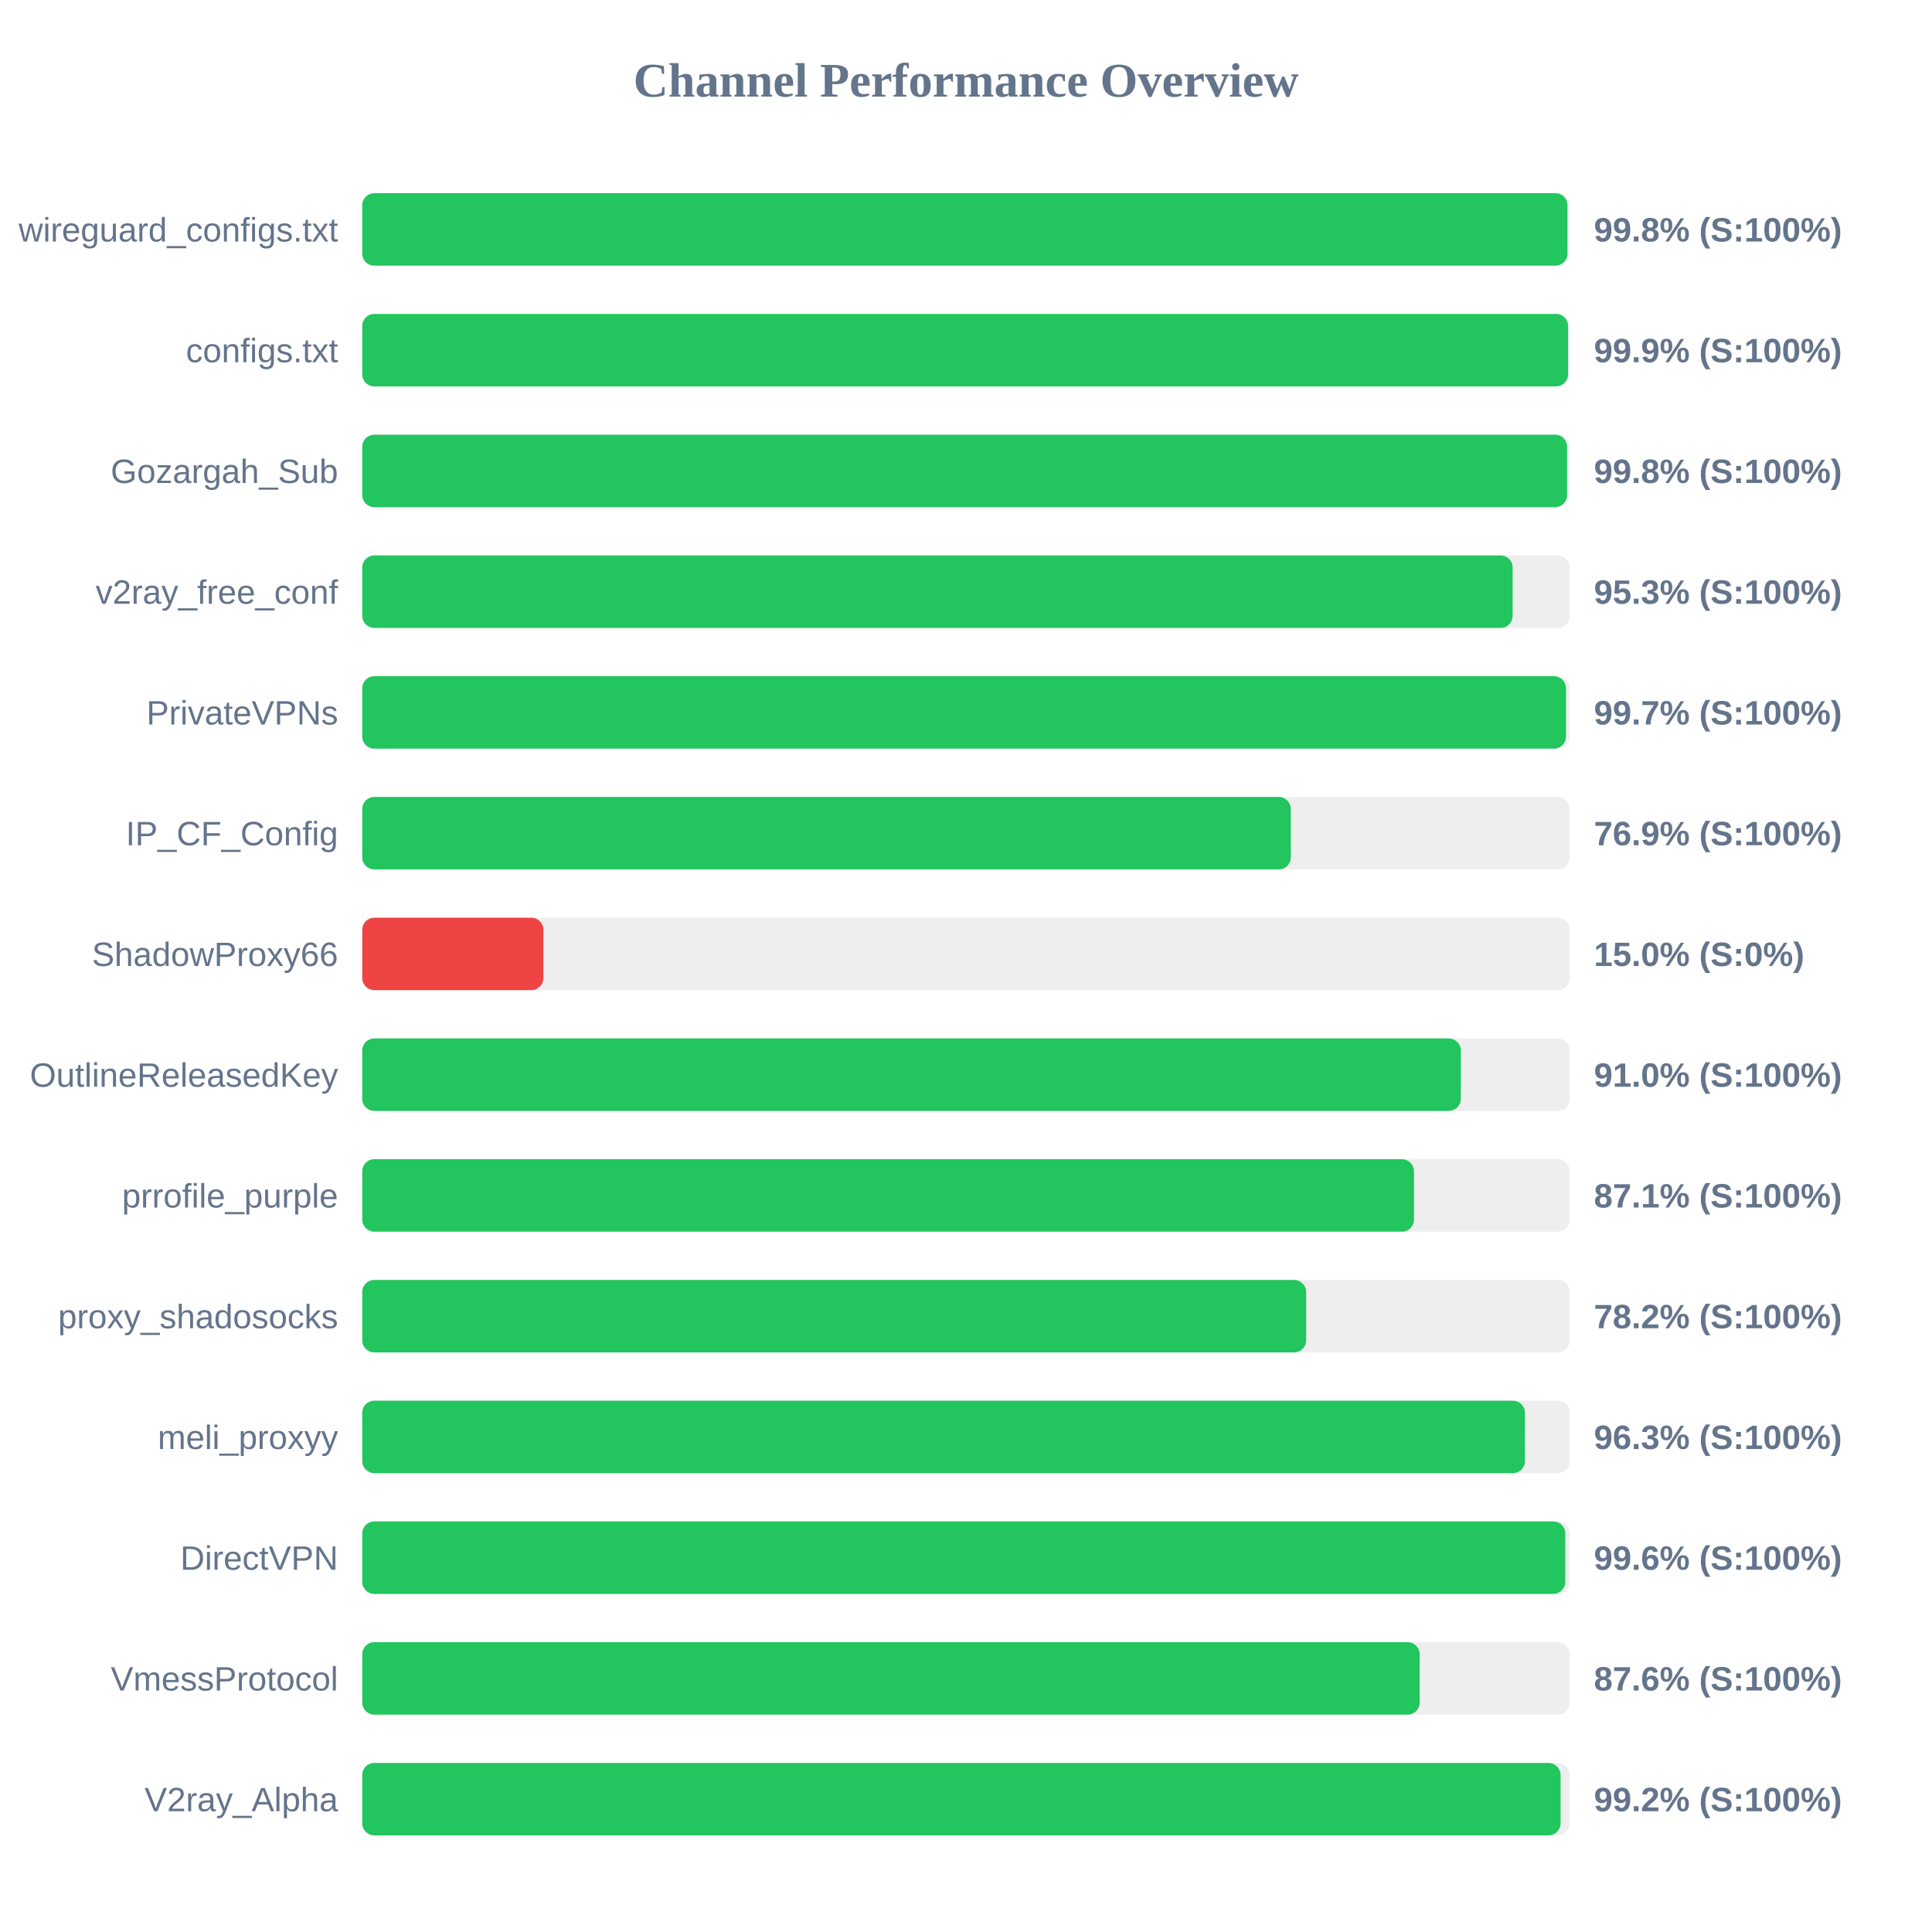
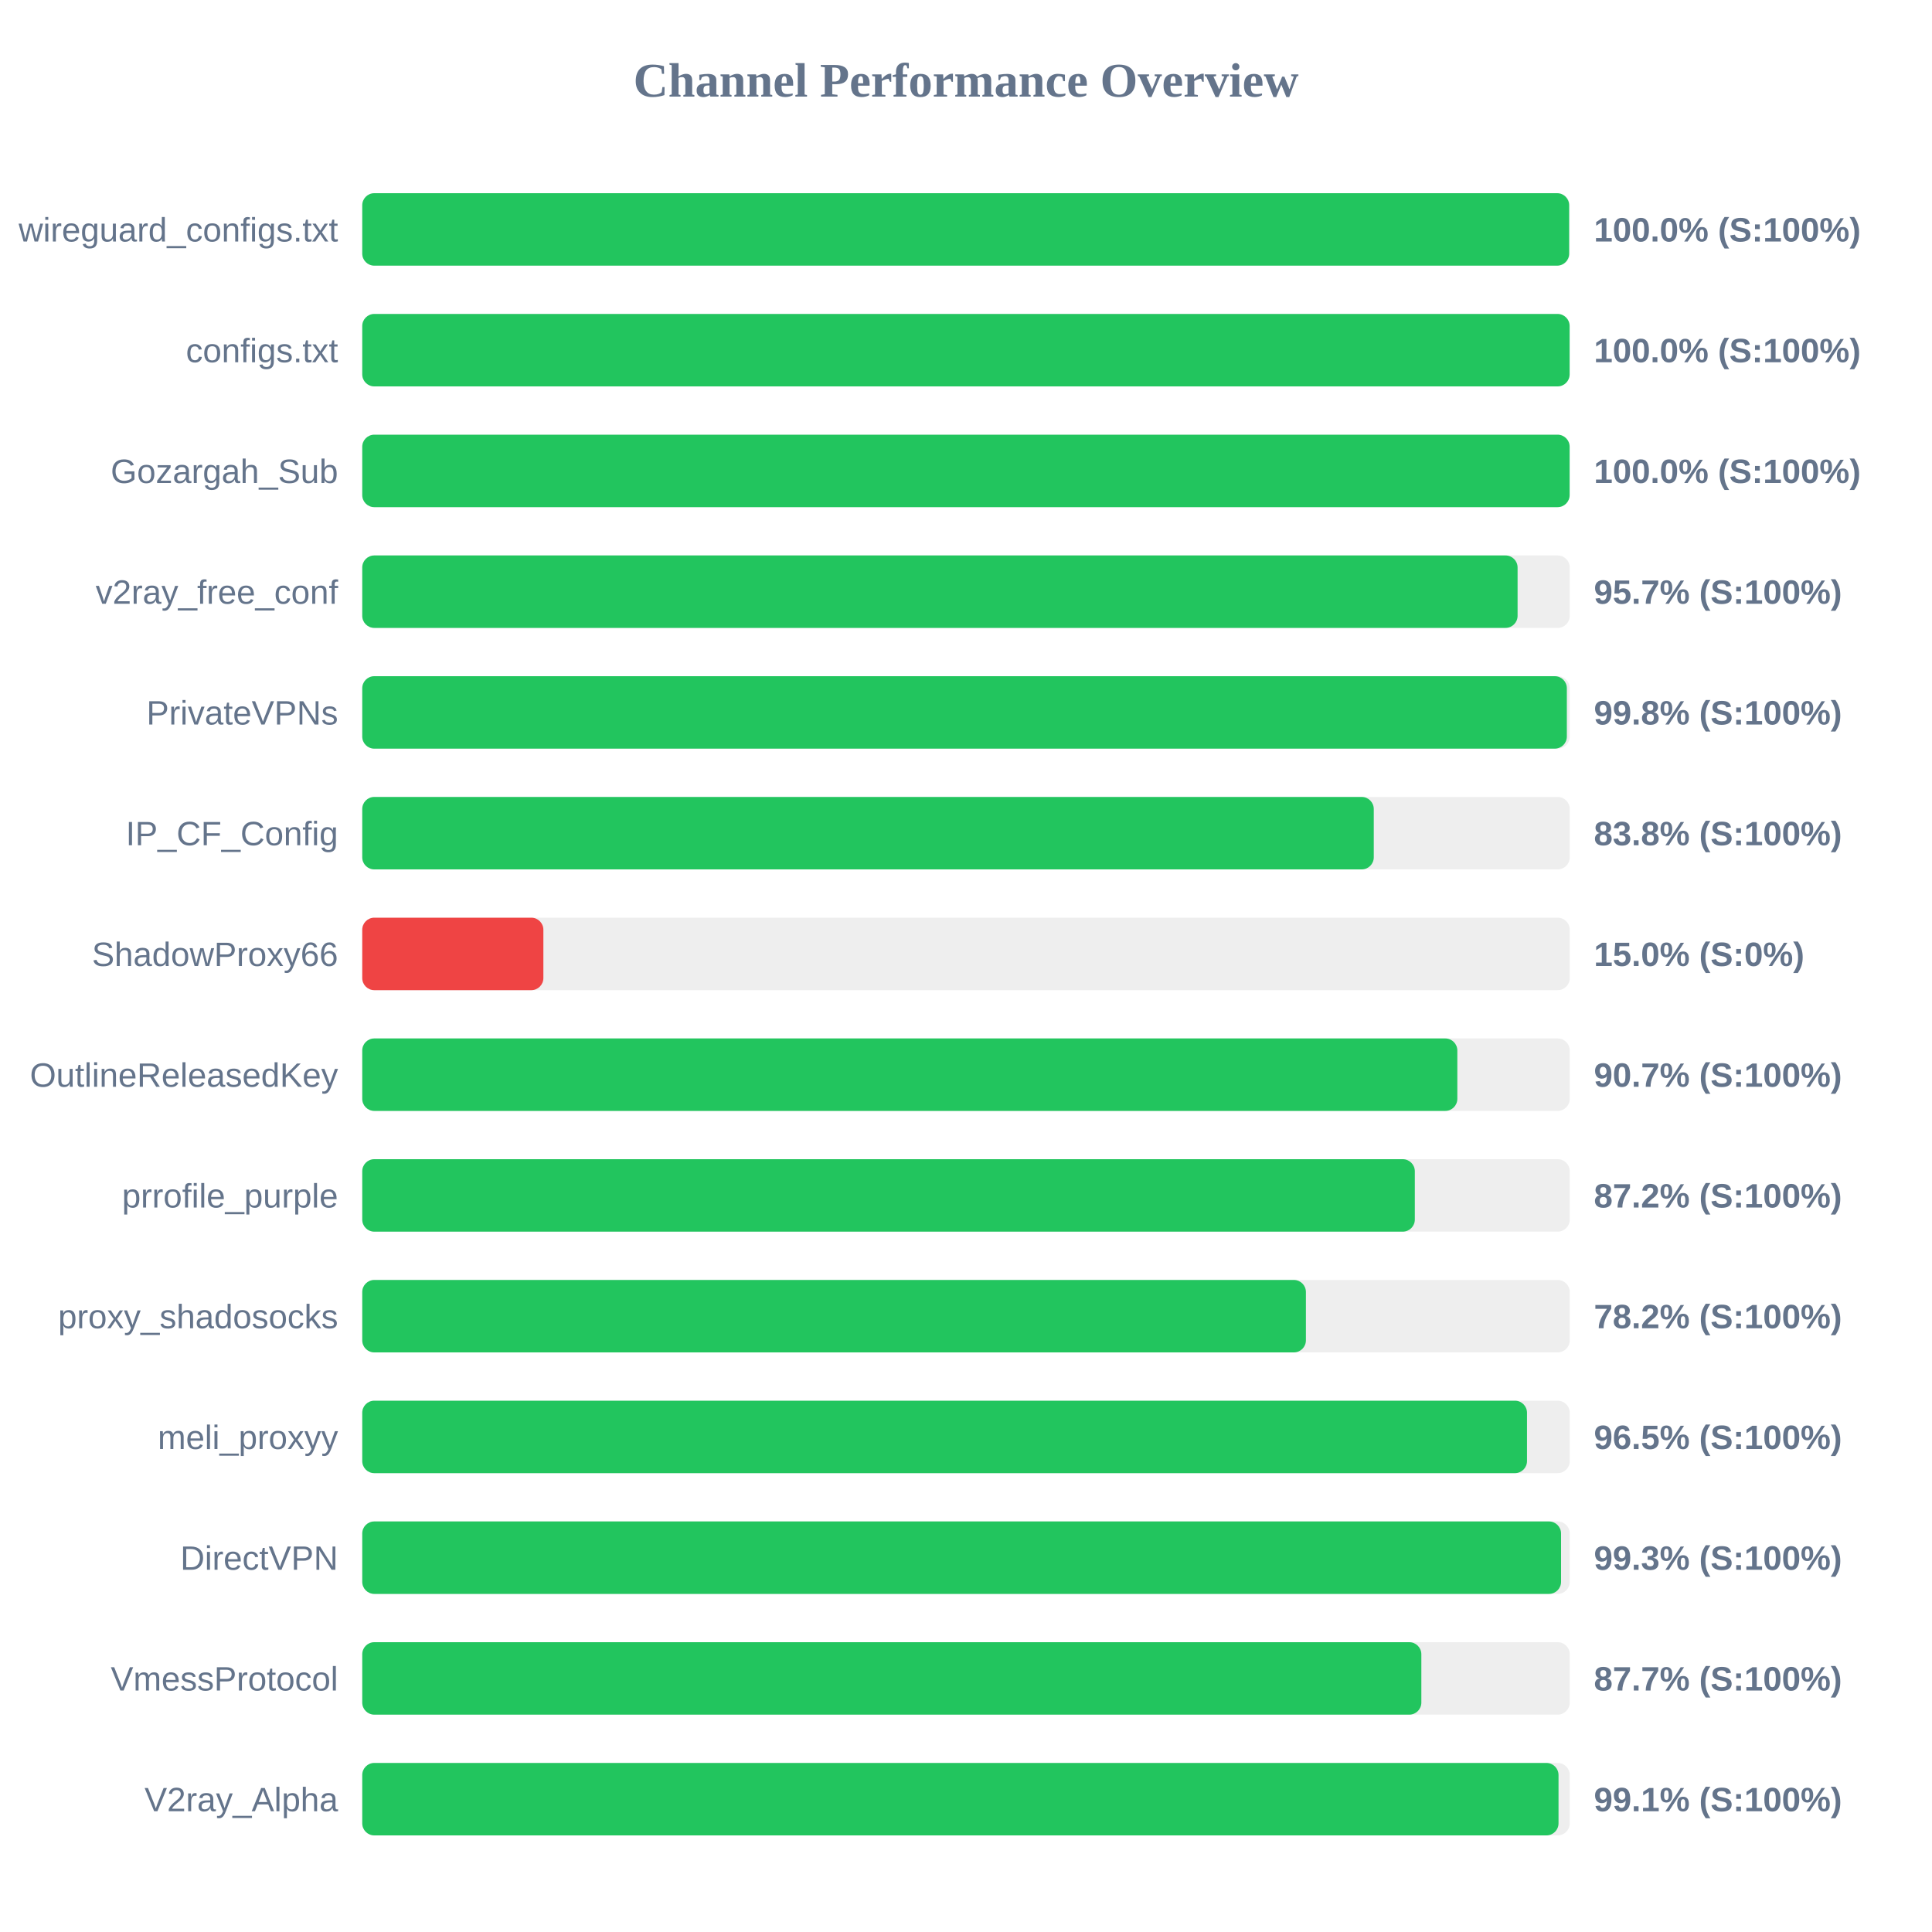
<svg xmlns="http://www.w3.org/2000/svg" width="800" height="800" version="1.1">
  <style>
        .row { font: 14px Arial; fill: #64748b; }
        .score { font: bold 14px Arial; fill: #64748b; }
    </style>
  <text x="400" y="40" text-anchor="middle" font-size="20px" font-weight="bold" fill="#64748b">Channel Performance Overview</text>
  <rect x="150" y="80" width="500" height="30" fill="#eee" rx="5" />
-   <rect x="150" y="80" width="499.05" height="30" fill="#22c55e" rx="5" />
+   <rect x="150" y="80" width="499.75" height="30" fill="#22c55e" rx="5" />
  <text x="140" y="100" text-anchor="end" class="row">wireguard_configs.txt</text>
-   <text x="660" y="100" text-anchor="start" class="score">99.8% (S:100%)</text>
+   <text x="660" y="100" text-anchor="start" class="score">100.0% (S:100%)</text>
  <rect x="150" y="130" width="500" height="30" fill="#eee" rx="5" />
-   <rect x="150" y="130" width="499.3" height="30" fill="#22c55e" rx="5" />
+   <rect x="150" y="130" width="499.95" height="30" fill="#22c55e" rx="5" />
  <text x="140" y="150" text-anchor="end" class="row">configs.txt</text>
-   <text x="660" y="150" text-anchor="start" class="score">99.9% (S:100%)</text>
+   <text x="660" y="150" text-anchor="start" class="score">100.0% (S:100%)</text>
  <rect x="150" y="180" width="500" height="30" fill="#eee" rx="5" />
-   <rect x="150" y="180" width="498.9" height="30" fill="#22c55e" rx="5" />
+   <rect x="150" y="180" width="499.95" height="30" fill="#22c55e" rx="5" />
  <text x="140" y="200" text-anchor="end" class="row">Gozargah_Sub</text>
-   <text x="660" y="200" text-anchor="start" class="score">99.8% (S:100%)</text>
+   <text x="660" y="200" text-anchor="start" class="score">100.0% (S:100%)</text>
  <rect x="150" y="230" width="500" height="30" fill="#eee" rx="5" />
-   <rect x="150" y="230" width="476.35" height="30" fill="#22c55e" rx="5" />
+   <rect x="150" y="230" width="478.4" height="30" fill="#22c55e" rx="5" />
  <text x="140" y="250" text-anchor="end" class="row">v2ray_free_conf</text>
-   <text x="660" y="250" text-anchor="start" class="score">95.3% (S:100%)</text>
+   <text x="660" y="250" text-anchor="start" class="score">95.7% (S:100%)</text>
  <rect x="150" y="280" width="500" height="30" fill="#eee" rx="5" />
-   <rect x="150" y="280" width="498.45" height="30" fill="#22c55e" rx="5" />
+   <rect x="150" y="280" width="498.8" height="30" fill="#22c55e" rx="5" />
  <text x="140" y="300" text-anchor="end" class="row">PrivateVPNs</text>
-   <text x="660" y="300" text-anchor="start" class="score">99.7% (S:100%)</text>
+   <text x="660" y="300" text-anchor="start" class="score">99.8% (S:100%)</text>
  <rect x="150" y="330" width="500" height="30" fill="#eee" rx="5" />
-   <rect x="150" y="330" width="384.5" height="30" fill="#22c55e" rx="5" />
+   <rect x="150" y="330" width="418.85" height="30" fill="#22c55e" rx="5" />
  <text x="140" y="350" text-anchor="end" class="row">IP_CF_Config</text>
-   <text x="660" y="350" text-anchor="start" class="score">76.9% (S:100%)</text>
+   <text x="660" y="350" text-anchor="start" class="score">83.8% (S:100%)</text>
  <rect x="150" y="380" width="500" height="30" fill="#eee" rx="5" />
  <rect x="150" y="380" width="75.0" height="30" fill="#ef4444" rx="5" />
  <text x="140" y="400" text-anchor="end" class="row">ShadowProxy66</text>
  <text x="660" y="400" text-anchor="start" class="score">15.0% (S:0%)</text>
  <rect x="150" y="430" width="500" height="30" fill="#eee" rx="5" />
-   <rect x="150" y="430" width="454.9" height="30" fill="#22c55e" rx="5" />
+   <rect x="150" y="430" width="453.45" height="30" fill="#22c55e" rx="5" />
  <text x="140" y="450" text-anchor="end" class="row">OutlineReleasedKey</text>
-   <text x="660" y="450" text-anchor="start" class="score">91.0% (S:100%)</text>
+   <text x="660" y="450" text-anchor="start" class="score">90.7% (S:100%)</text>
  <rect x="150" y="480" width="500" height="30" fill="#eee" rx="5" />
-   <rect x="150" y="480" width="435.5" height="30" fill="#22c55e" rx="5" />
+   <rect x="150" y="480" width="435.85" height="30" fill="#22c55e" rx="5" />
  <text x="140" y="500" text-anchor="end" class="row">prrofile_purple</text>
-   <text x="660" y="500" text-anchor="start" class="score">87.1% (S:100%)</text>
+   <text x="660" y="500" text-anchor="start" class="score">87.2% (S:100%)</text>
  <rect x="150" y="530" width="500" height="30" fill="#eee" rx="5" />
-   <rect x="150" y="530" width="390.85" height="30" fill="#22c55e" rx="5" />
+   <rect x="150" y="530" width="390.75" height="30" fill="#22c55e" rx="5" />
  <text x="140" y="550" text-anchor="end" class="row">proxy_shadosocks</text>
  <text x="660" y="550" text-anchor="start" class="score">78.2% (S:100%)</text>
  <rect x="150" y="580" width="500" height="30" fill="#eee" rx="5" />
-   <rect x="150" y="580" width="481.45" height="30" fill="#22c55e" rx="5" />
+   <rect x="150" y="580" width="482.3" height="30" fill="#22c55e" rx="5" />
  <text x="140" y="600" text-anchor="end" class="row">meli_proxyy</text>
-   <text x="660" y="600" text-anchor="start" class="score">96.3% (S:100%)</text>
+   <text x="660" y="600" text-anchor="start" class="score">96.5% (S:100%)</text>
  <rect x="150" y="630" width="500" height="30" fill="#eee" rx="5" />
-   <rect x="150" y="630" width="498.15" height="30" fill="#22c55e" rx="5" />
+   <rect x="150" y="630" width="496.4" height="30" fill="#22c55e" rx="5" />
  <text x="140" y="650" text-anchor="end" class="row">DirectVPN</text>
-   <text x="660" y="650" text-anchor="start" class="score">99.6% (S:100%)</text>
+   <text x="660" y="650" text-anchor="start" class="score">99.3% (S:100%)</text>
  <rect x="150" y="680" width="500" height="30" fill="#eee" rx="5" />
-   <rect x="150" y="680" width="437.85" height="30" fill="#22c55e" rx="5" />
+   <rect x="150" y="680" width="438.55" height="30" fill="#22c55e" rx="5" />
  <text x="140" y="700" text-anchor="end" class="row">VmessProtocol</text>
-   <text x="660" y="700" text-anchor="start" class="score">87.6% (S:100%)</text>
+   <text x="660" y="700" text-anchor="start" class="score">87.7% (S:100%)</text>
  <rect x="150" y="730" width="500" height="30" fill="#eee" rx="5" />
-   <rect x="150" y="730" width="496.2" height="30" fill="#22c55e" rx="5" />
+   <rect x="150" y="730" width="495.35" height="30" fill="#22c55e" rx="5" />
  <text x="140" y="750" text-anchor="end" class="row">V2ray_Alpha</text>
-   <text x="660" y="750" text-anchor="start" class="score">99.2% (S:100%)</text>
+   <text x="660" y="750" text-anchor="start" class="score">99.1% (S:100%)</text>
</svg>
